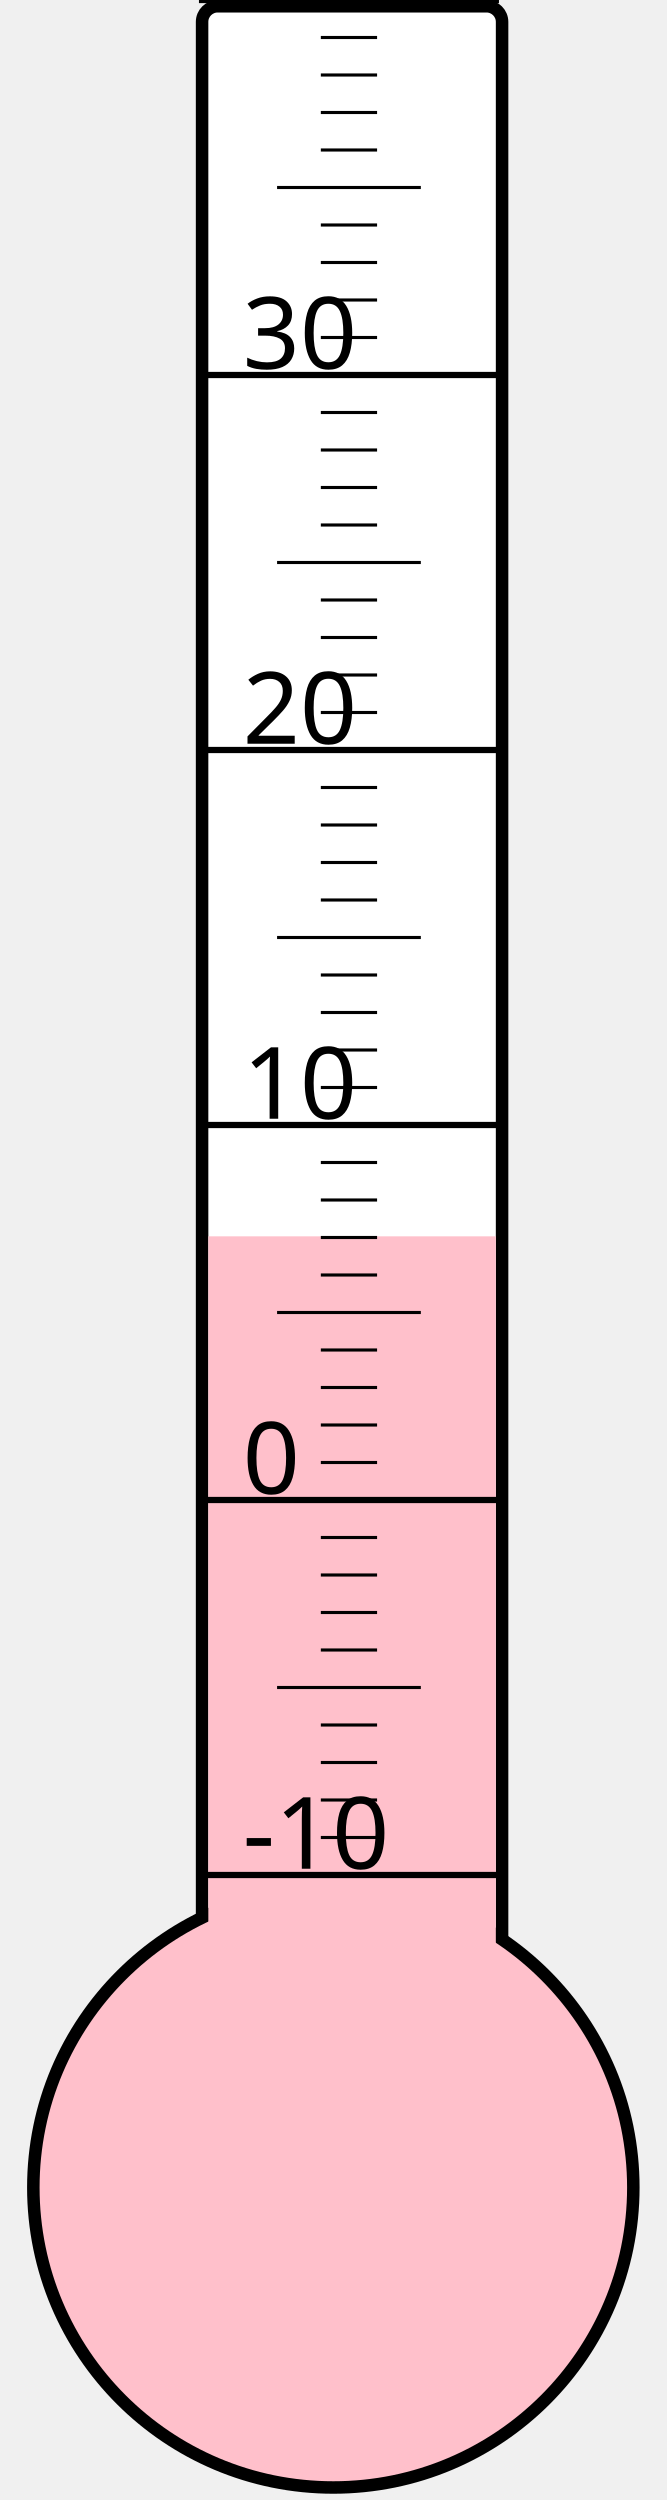
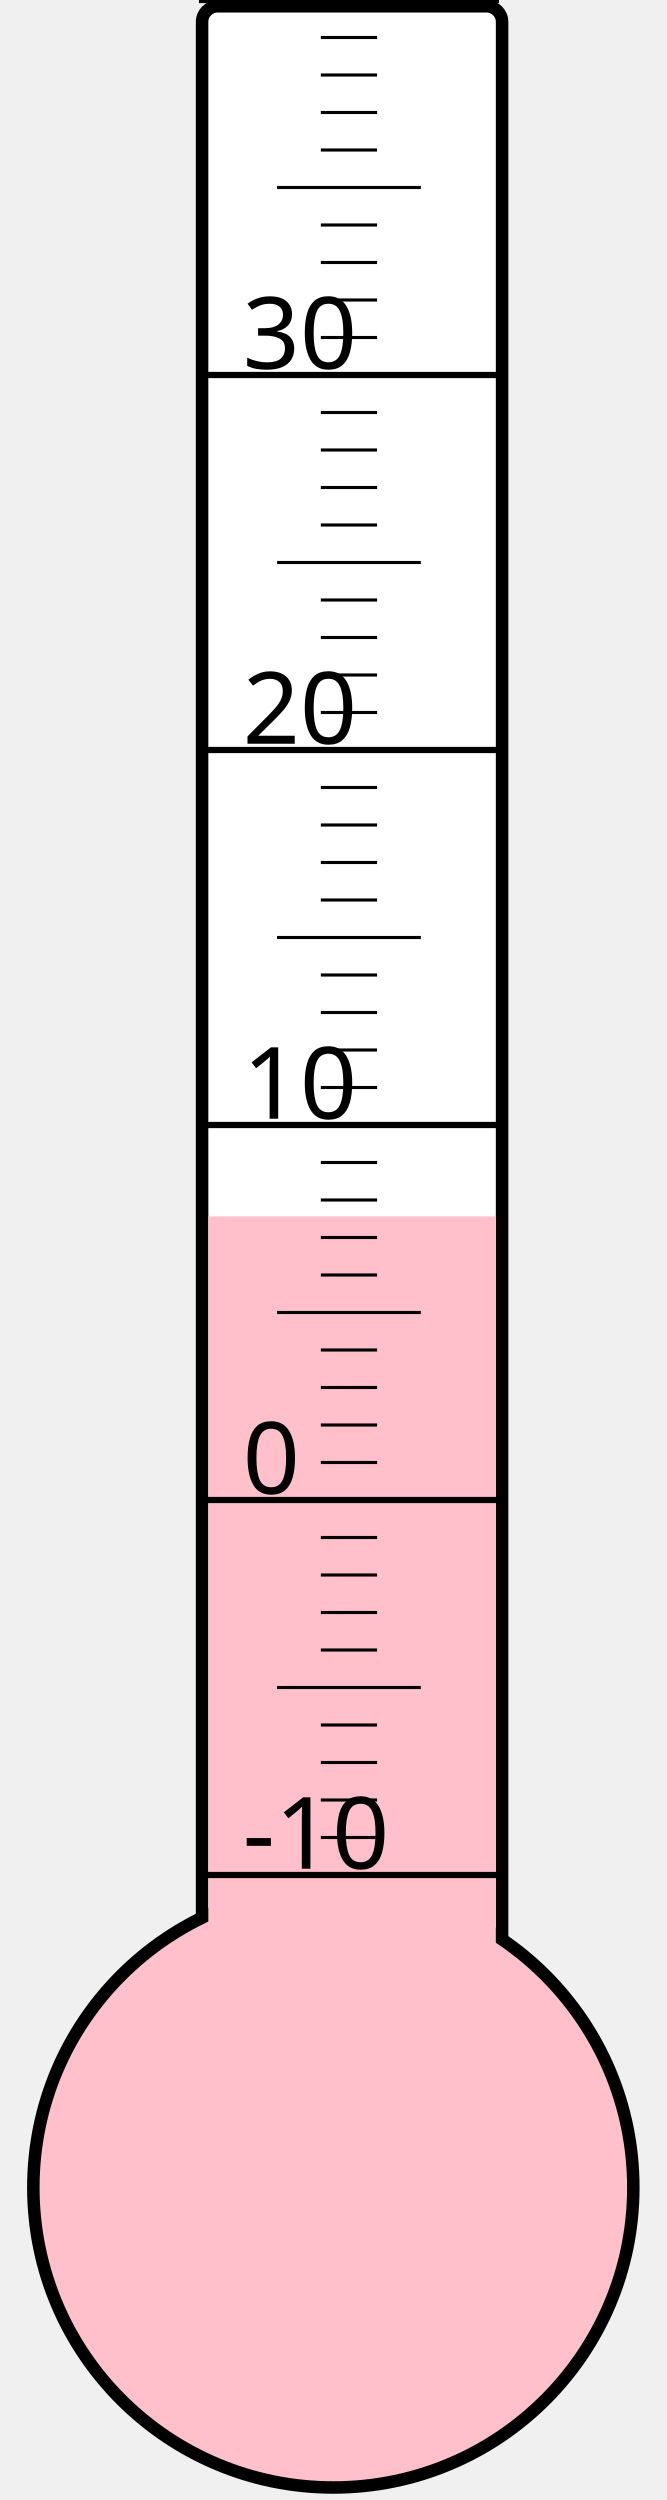
<svg xmlns="http://www.w3.org/2000/svg" width="40px" height="150px" viewBox="0 0 200 800">
  <rect width="200" height="800" x="0" y="0" style="fill: #ffffeb; fill-opacity: 0;" />
  <rect width="96" height="680" x="58" y="2" rx="5" ry="5" style="fill: white; fill-opacity: 1; stroke: black; stroke-width: 4;" />
  <circle cx="100" cy="700" r="96" style="fill: pink; stroke: black; stroke-width: 4;" />
-   <rect width="92" height="304.375" x="60" y="395.625" style="fill: pink; fill-opacity: 1; stroke-width: 0;" />
+   <rect width="92" height="310.75" x="60" y="389.25" style="fill: pink; fill-opacity: 1; stroke-width: 0;" />
  <text x="71" y="598" style="font-family: sans-serif; font-size: 24pt;">-10</text>
  <text x="71" y="478" style="font-family: sans-serif; font-size: 24pt;">0</text>
  <text x="71" y="358" style="font-family: sans-serif; font-size: 24pt;">10</text>
  <text x="71" y="238" style="font-family: sans-serif; font-size: 24pt;">20</text>
  <text x="71" y="118" style="font-family: sans-serif; font-size: 24pt;">30</text>
  <g style="stroke: black;">
    <line x1="57" y1="600" x2="153" y2="600" style="stroke-width: 2;" />
    <line x1="96" y1="588" x2="114" y2="588" style="stroke-width: 1;" />
    <line x1="96" y1="576" x2="114" y2="576" style="stroke-width: 1;" />
    <line x1="96" y1="564" x2="114" y2="564" style="stroke-width: 1;" />
    <line x1="96" y1="552" x2="114" y2="552" style="stroke-width: 1;" />
    <line x1="82" y1="540" x2="128" y2="540" style="stroke-width: 1;" />
    <line x1="96" y1="528" x2="114" y2="528" style="stroke-width: 1;" />
    <line x1="96" y1="516" x2="114" y2="516" style="stroke-width: 1;" />
    <line x1="96" y1="504" x2="114" y2="504" style="stroke-width: 1;" />
    <line x1="96" y1="492" x2="114" y2="492" style="stroke-width: 1;" />
    <line x1="57" y1="480" x2="153" y2="480" style="stroke-width: 2;" />
    <line x1="96" y1="468" x2="114" y2="468" style="stroke-width: 1;" />
    <line x1="96" y1="456" x2="114" y2="456" style="stroke-width: 1;" />
    <line x1="96" y1="444" x2="114" y2="444" style="stroke-width: 1;" />
    <line x1="96" y1="432" x2="114" y2="432" style="stroke-width: 1;" />
    <line x1="82" y1="420" x2="128" y2="420" style="stroke-width: 1;" />
    <line x1="96" y1="408" x2="114" y2="408" style="stroke-width: 1;" />
    <line x1="96" y1="396" x2="114" y2="396" style="stroke-width: 1;" />
    <line x1="96" y1="384" x2="114" y2="384" style="stroke-width: 1;" />
    <line x1="96" y1="372" x2="114" y2="372" style="stroke-width: 1;" />
    <line x1="57" y1="360" x2="153" y2="360" style="stroke-width: 2;" />
    <line x1="96" y1="348" x2="114" y2="348" style="stroke-width: 1;" />
    <line x1="96" y1="336" x2="114" y2="336" style="stroke-width: 1;" />
    <line x1="96" y1="324" x2="114" y2="324" style="stroke-width: 1;" />
    <line x1="96" y1="312" x2="114" y2="312" style="stroke-width: 1;" />
    <line x1="82" y1="300" x2="128" y2="300" style="stroke-width: 1;" />
    <line x1="96" y1="288" x2="114" y2="288" style="stroke-width: 1;" />
    <line x1="96" y1="276" x2="114" y2="276" style="stroke-width: 1;" />
    <line x1="96" y1="264" x2="114" y2="264" style="stroke-width: 1;" />
    <line x1="96" y1="252" x2="114" y2="252" style="stroke-width: 1;" />
    <line x1="57" y1="240" x2="153" y2="240" style="stroke-width: 2;" />
    <line x1="96" y1="228" x2="114" y2="228" style="stroke-width: 1;" />
    <line x1="96" y1="216" x2="114" y2="216" style="stroke-width: 1;" />
    <line x1="96" y1="204" x2="114" y2="204" style="stroke-width: 1;" />
    <line x1="96" y1="192" x2="114" y2="192" style="stroke-width: 1;" />
    <line x1="82" y1="180" x2="128" y2="180" style="stroke-width: 1;" />
    <line x1="96" y1="168" x2="114" y2="168" style="stroke-width: 1;" />
    <line x1="96" y1="156" x2="114" y2="156" style="stroke-width: 1;" />
    <line x1="96" y1="144" x2="114" y2="144" style="stroke-width: 1;" />
    <line x1="96" y1="132" x2="114" y2="132" style="stroke-width: 1;" />
    <line x1="57" y1="120" x2="153" y2="120" style="stroke-width: 2;" />
    <line x1="96" y1="108" x2="114" y2="108" style="stroke-width: 1;" />
    <line x1="96" y1="96" x2="114" y2="96" style="stroke-width: 1;" />
    <line x1="96" y1="84" x2="114" y2="84" style="stroke-width: 1;" />
    <line x1="96" y1="72" x2="114" y2="72" style="stroke-width: 1;" />
    <line x1="82" y1="60" x2="128" y2="60" style="stroke-width: 1;" />
    <line x1="96" y1="48" x2="114" y2="48" style="stroke-width: 1;" />
    <line x1="96" y1="36" x2="114" y2="36" style="stroke-width: 1;" />
    <line x1="96" y1="24" x2="114" y2="24" style="stroke-width: 1;" />
    <line x1="96" y1="12" x2="114" y2="12" style="stroke-width: 1;" />
    <line x1="57" y1="0" x2="153" y2="0" style="stroke-width: 2;" />
  </g>
</svg>
